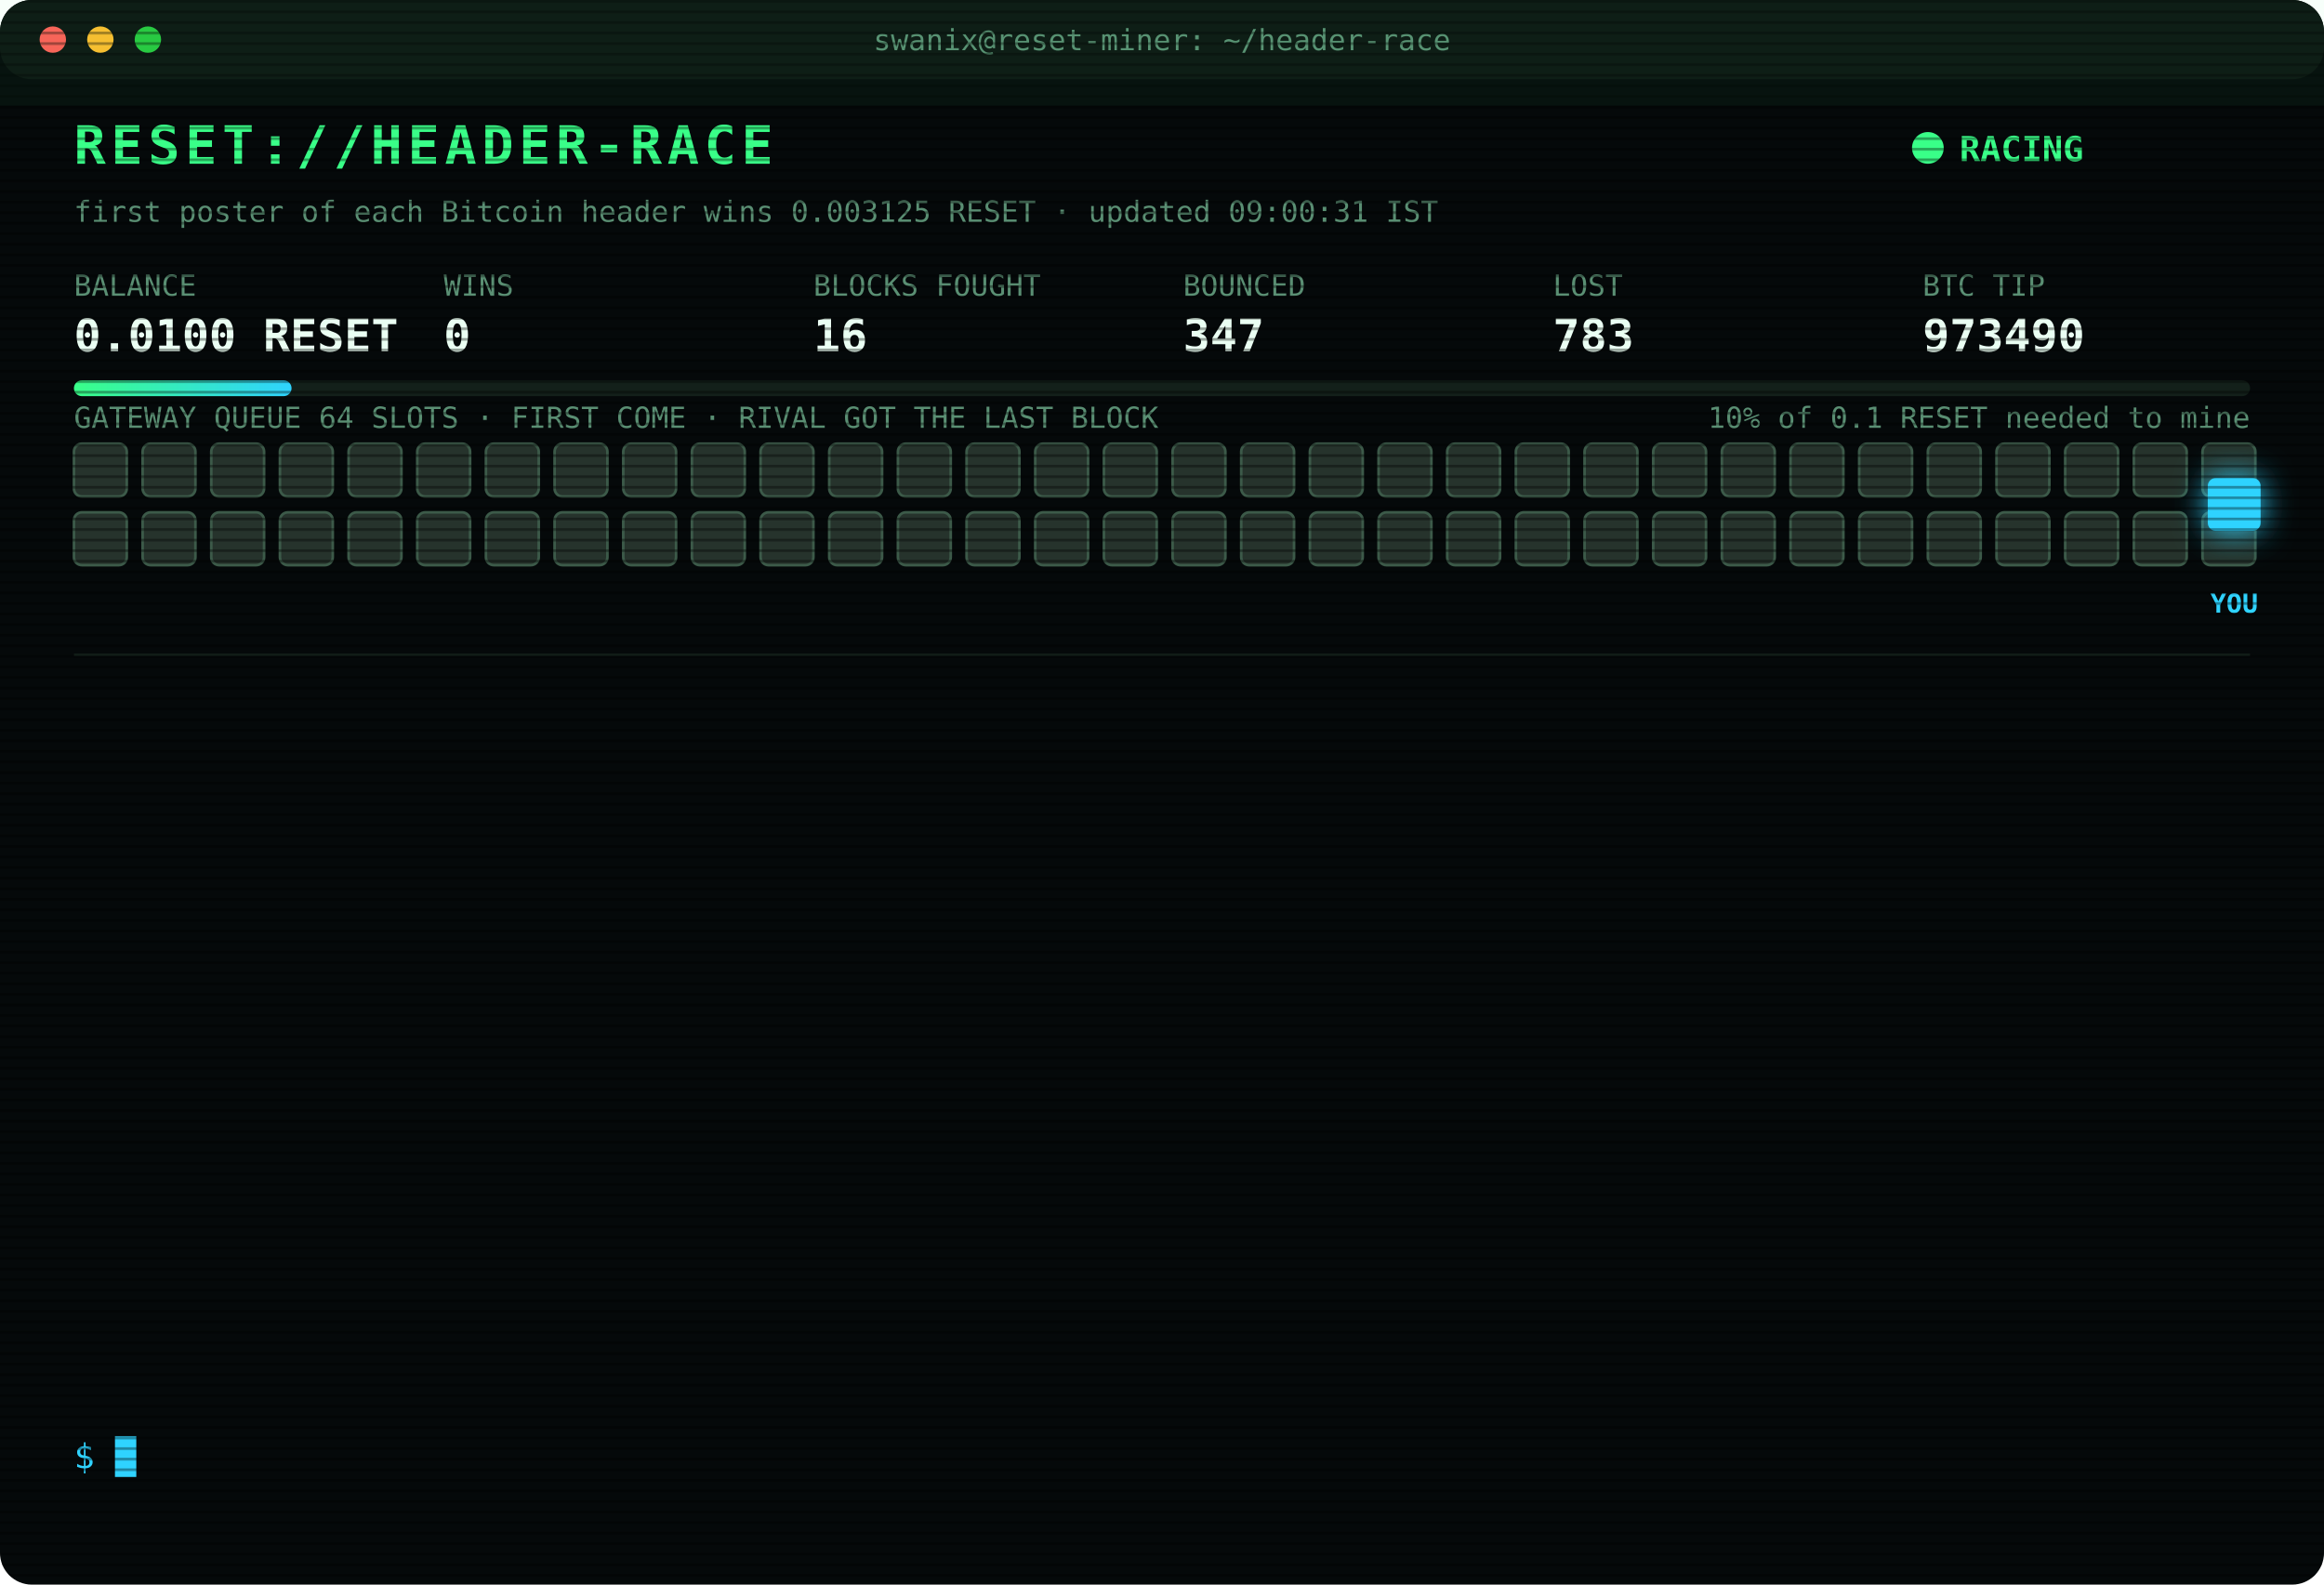
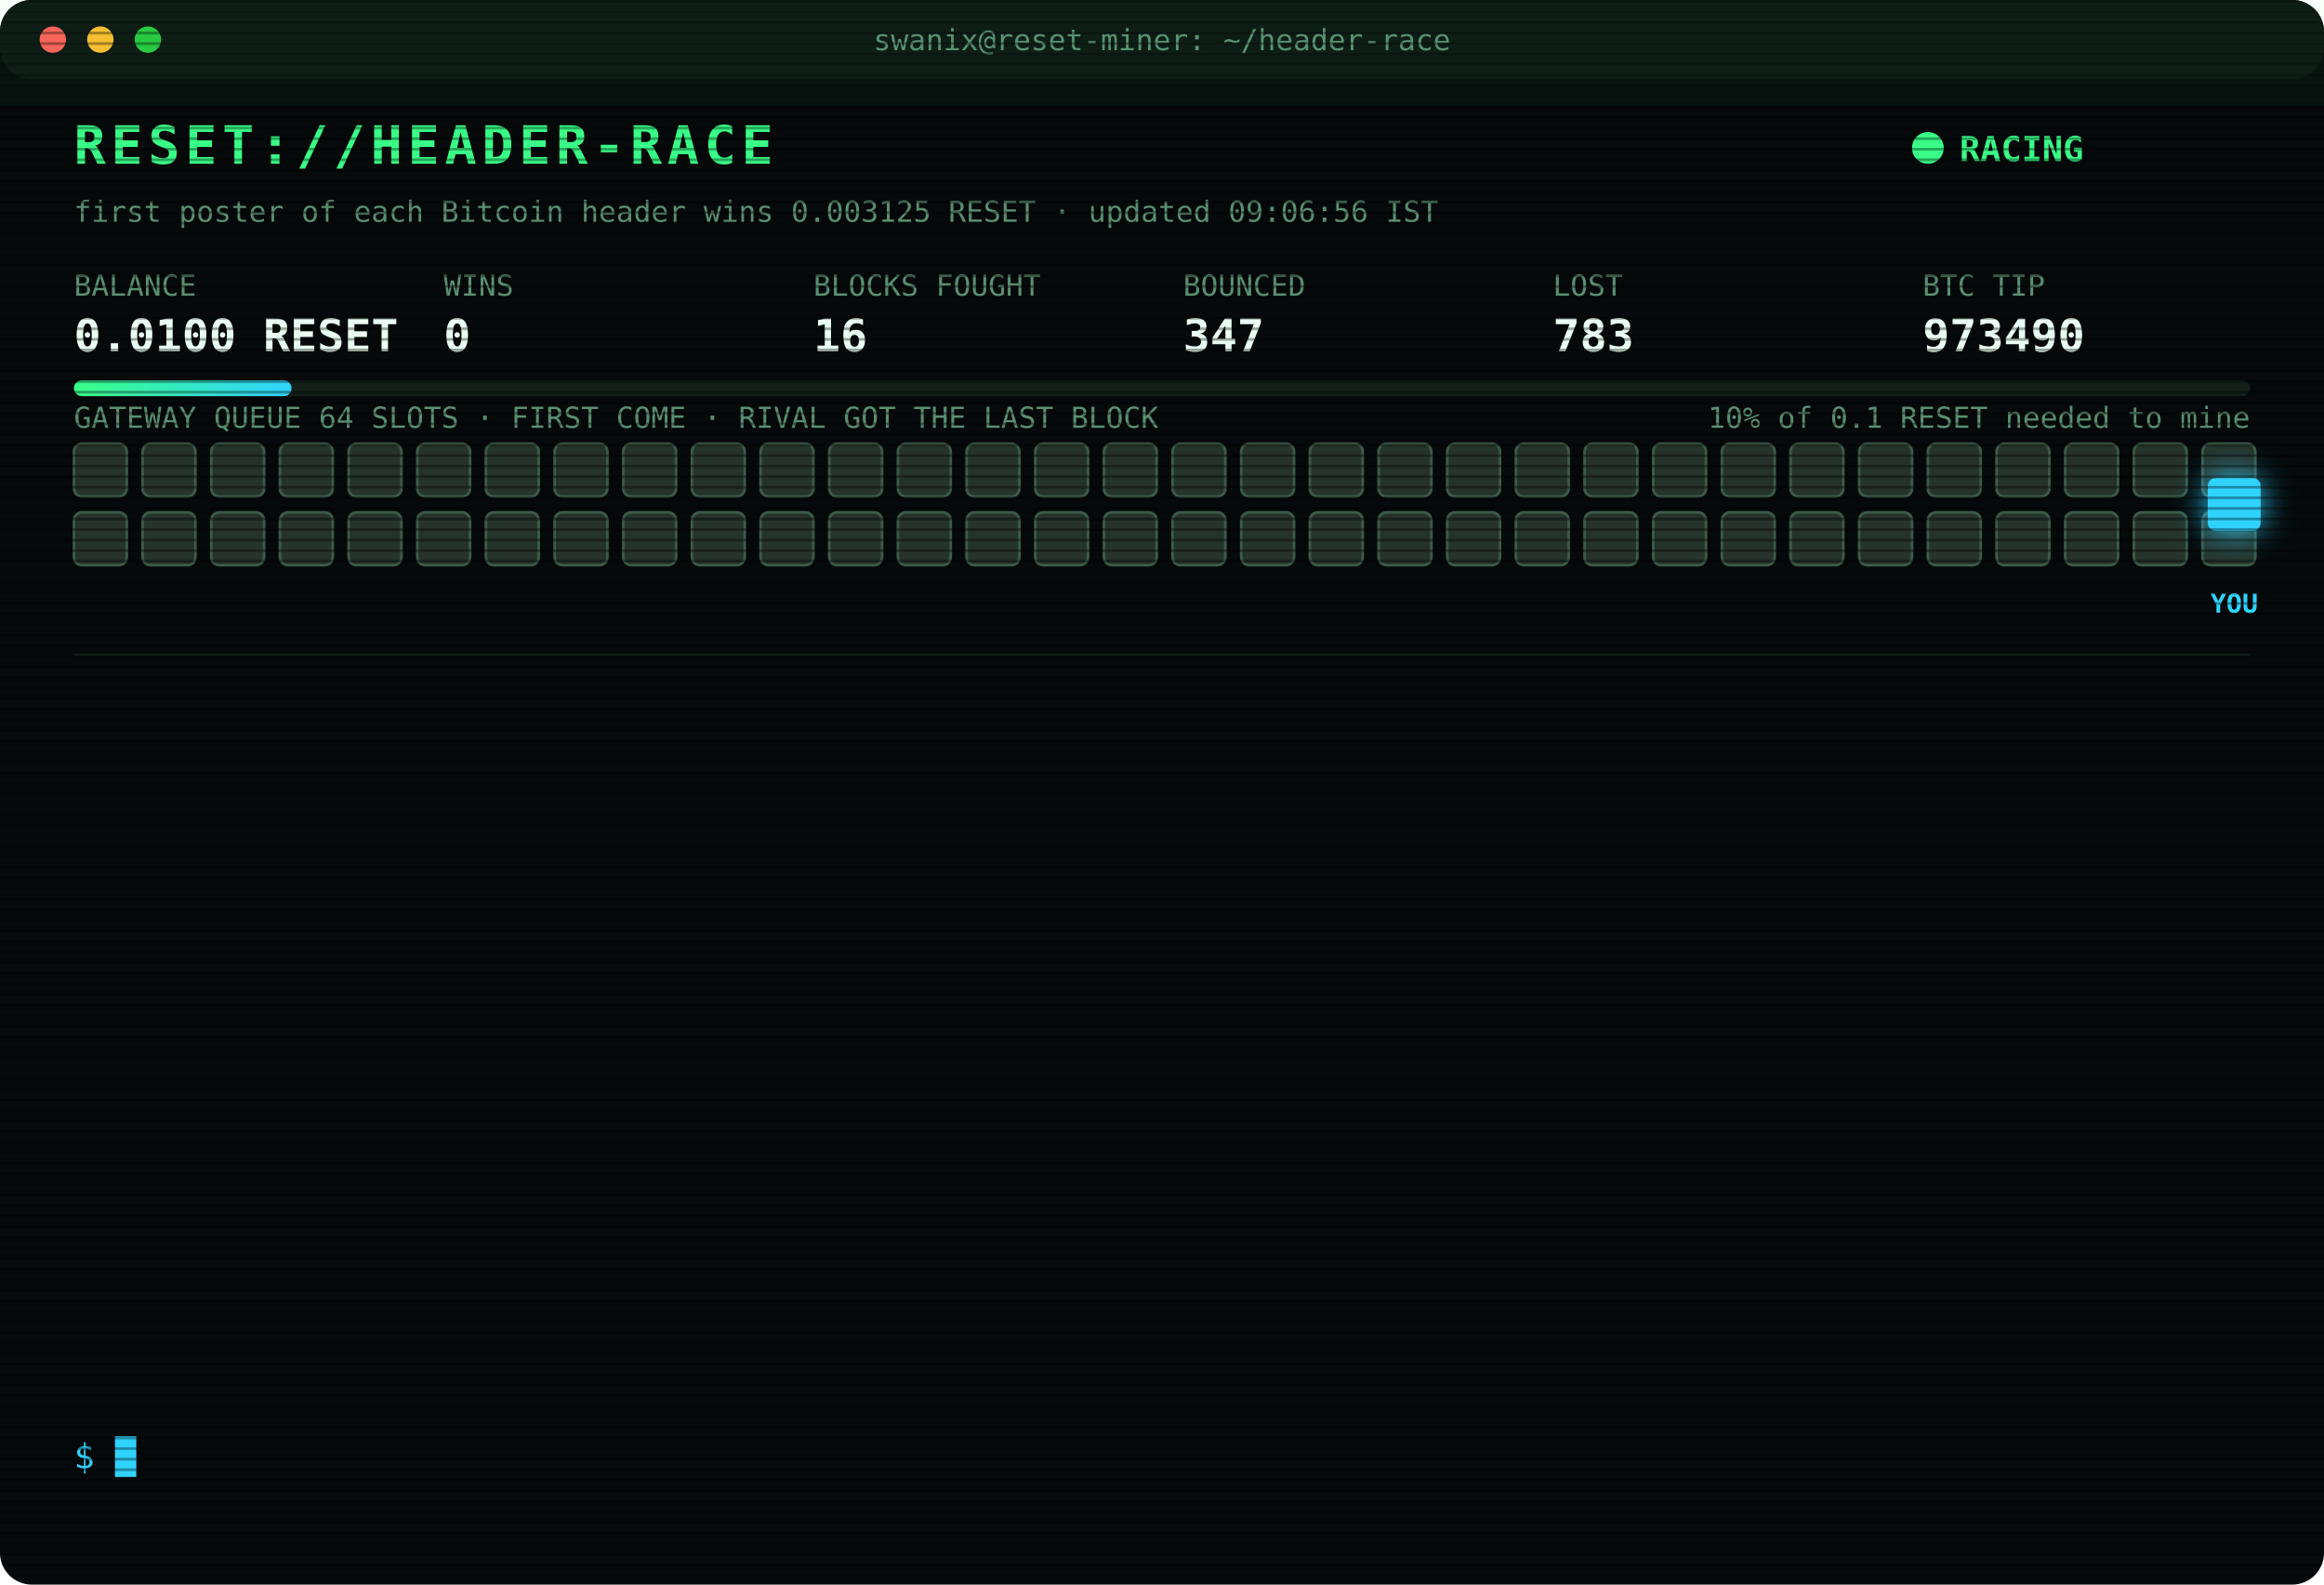
<svg xmlns="http://www.w3.org/2000/svg" width="880" height="600" viewBox="0 0 880 600" font-family="ui-monospace,SFMono-Regular,Menlo,Consolas,monospace">
  <style>
text{font-size:13px;fill:#7CFFB2}
.title{font-size:20px;font-weight:700;fill:#39FF88;letter-spacing:2px;animation:glitch 3s infinite steps(1)}
.sub{fill:#2fd3ff}.k{fill:#5a8f73;font-size:11px}.v{font-size:17px;font-weight:700;fill:#eafff3}
.ts{fill:#3f6b56}.boot{fill:#2fd3ff}.dim{fill:#5a8f73}.bad{fill:#ff4d6d}.warn{fill:#ffd23f}.mag{fill:#ff5cf0}.win{fill:#39FF88;font-weight:700}
.tag{font-size:10px;fill:#2fd3ff;font-weight:700}
.rival{fill:#26332c;stroke:#3c5a49;animation:jam 1.2s infinite alternate}
.idle{fill:#141c18;stroke:#22302a;animation:breathe 4s infinite}
.me{fill:#2fd3ff;filter:drop-shadow(0 0 6px #2fd3ff)}
.hover{animation:nudge 1.1s infinite ease-in-out}.bounce{animation:kick 1.4s infinite}
.ln{opacity:0;animation:in .4s forwards}
.cur{animation:blink 1s infinite steps(1)}
.scan{animation:scan 6s infinite linear}
.led{animation:blink 1.4s infinite}
@keyframes in{from{opacity:0;transform:translateX(-6px)}to{opacity:1;transform:none}}
@keyframes blink{50%{opacity:0}}
@keyframes jam{to{fill:#33463b}}
@keyframes breathe{50%{opacity:.4}}
@keyframes nudge{50%{transform:translateX(-10px)}}
@keyframes kick{0%,100%{transform:none}30%{transform:translateX(-14px)}55%{transform:translateX(10px) translateY(-6px)}}
@keyframes glitch{0%,92%{transform:none}93%{transform:translateX(2px);fill:#ff4d6d}95%{transform:translateX(-2px);fill:#2fd3ff}97%{transform:none}}
@keyframes scan{from{transform:translateY(-40px)}to{transform:translateY(600px)}}
</style>
  <defs>
    <pattern id="sl" width="4" height="4" patternUnits="userSpaceOnUse">
      <rect width="4" height="1" fill="#000" opacity=".35" />
    </pattern>
    <linearGradient id="bar">
      <stop offset="0" stop-color="#39FF88" />
      <stop offset="1" stop-color="#2fd3ff" />
    </linearGradient>
  </defs>
  <rect width="880" height="600" rx="12" fill="#05090a" />
  <rect width="880" height="30" rx="12" fill="#0d1512" />
  <circle cx="20" cy="15" r="5" fill="#ff5f57" />
  <circle cx="38" cy="15" r="5" fill="#febc2e" />
  <circle cx="56" cy="15" r="5" fill="#28c840" />
  <text x="440" y="19" text-anchor="middle" class="k">swanix@reset-miner: ~/header-race</text>
  <text x="28" y="62" class="title">RESET://HEADER-RACE</text>
  <circle class="led" cx="730" cy="56" r="6" fill="#39FF88" />
  <text x="742" y="61" class="win">RACING</text>
-   <text x="28" y="84" class="k">first poster of each Bitcoin header wins 0.003125 RESET · updated 09:00:31 IST</text>
+   <text x="28" y="84" class="k">first poster of each Bitcoin header wins 0.003125 RESET · updated 09:06:56 IST</text>
  <text x="28" y="112" class="k">BALANCE</text>
  <text x="28" y="133" class="v">0.0100 RESET</text>
  <text x="168" y="112" class="k">WINS</text>
  <text x="168" y="133" class="v">0</text>
  <text x="308" y="112" class="k">BLOCKS FOUGHT</text>
  <text x="308" y="133" class="v">16</text>
  <text x="448" y="112" class="k">BOUNCED</text>
  <text x="448" y="133" class="v">347</text>
  <text x="588" y="112" class="k">LOST</text>
  <text x="588" y="133" class="v">783</text>
  <text x="728" y="112" class="k">BTC TIP</text>
  <text x="728" y="133" class="v">973490</text>
  <rect x="28" y="144" width="824" height="6" rx="3" fill="#13201a" />
  <rect x="28" y="144" width="82.4" height="6" rx="3" fill="url(#bar)" />
  <text x="852" y="162" text-anchor="end" class="k">10% of 0.1 RESET needed to mine</text>
  <text x="28" y="162" class="k">GATEWAY QUEUE 64 SLOTS · FIRST COME · RIVAL GOT THE LAST BLOCK</text>
  <rect class="rival" x="28" y="168" width="20" height="20" rx="3" style="animation-delay:0.00s" />
  <rect class="rival" x="54" y="168" width="20" height="20" rx="3" style="animation-delay:0.05s" />
  <rect class="rival" x="80" y="168" width="20" height="20" rx="3" style="animation-delay:0.10s" />
  <rect class="rival" x="106" y="168" width="20" height="20" rx="3" style="animation-delay:0.15s" />
  <rect class="rival" x="132" y="168" width="20" height="20" rx="3" style="animation-delay:0.20s" />
  <rect class="rival" x="158" y="168" width="20" height="20" rx="3" style="animation-delay:0.25s" />
  <rect class="rival" x="184" y="168" width="20" height="20" rx="3" style="animation-delay:0.30s" />
  <rect class="rival" x="210" y="168" width="20" height="20" rx="3" style="animation-delay:0.35s" />
  <rect class="rival" x="236" y="168" width="20" height="20" rx="3" style="animation-delay:0.40s" />
  <rect class="rival" x="262" y="168" width="20" height="20" rx="3" style="animation-delay:0.45s" />
  <rect class="rival" x="288" y="168" width="20" height="20" rx="3" style="animation-delay:0.50s" />
  <rect class="rival" x="314" y="168" width="20" height="20" rx="3" style="animation-delay:0.55s" />
  <rect class="rival" x="340" y="168" width="20" height="20" rx="3" style="animation-delay:0.60s" />
  <rect class="rival" x="366" y="168" width="20" height="20" rx="3" style="animation-delay:0.65s" />
  <rect class="rival" x="392" y="168" width="20" height="20" rx="3" style="animation-delay:0.70s" />
  <rect class="rival" x="418" y="168" width="20" height="20" rx="3" style="animation-delay:0.75s" />
  <rect class="rival" x="444" y="168" width="20" height="20" rx="3" style="animation-delay:0.80s" />
  <rect class="rival" x="470" y="168" width="20" height="20" rx="3" style="animation-delay:0.85s" />
  <rect class="rival" x="496" y="168" width="20" height="20" rx="3" style="animation-delay:0.90s" />
  <rect class="rival" x="522" y="168" width="20" height="20" rx="3" style="animation-delay:0.95s" />
  <rect class="rival" x="548" y="168" width="20" height="20" rx="3" style="animation-delay:1.00s" />
  <rect class="rival" x="574" y="168" width="20" height="20" rx="3" style="animation-delay:1.05s" />
  <rect class="rival" x="600" y="168" width="20" height="20" rx="3" style="animation-delay:1.10s" />
  <rect class="rival" x="626" y="168" width="20" height="20" rx="3" style="animation-delay:1.15s" />
  <rect class="rival" x="652" y="168" width="20" height="20" rx="3" style="animation-delay:1.20s" />
  <rect class="rival" x="678" y="168" width="20" height="20" rx="3" style="animation-delay:1.25s" />
  <rect class="rival" x="704" y="168" width="20" height="20" rx="3" style="animation-delay:1.30s" />
  <rect class="rival" x="730" y="168" width="20" height="20" rx="3" style="animation-delay:1.35s" />
  <rect class="rival" x="756" y="168" width="20" height="20" rx="3" style="animation-delay:1.40s" />
  <rect class="rival" x="782" y="168" width="20" height="20" rx="3" style="animation-delay:1.45s" />
  <rect class="rival" x="808" y="168" width="20" height="20" rx="3" style="animation-delay:1.50s" />
  <rect class="rival" x="834" y="168" width="20" height="20" rx="3" style="animation-delay:1.55s" />
  <rect class="rival" x="28" y="194" width="20" height="20" rx="3" style="animation-delay:1.60s" />
  <rect class="rival" x="54" y="194" width="20" height="20" rx="3" style="animation-delay:1.65s" />
  <rect class="rival" x="80" y="194" width="20" height="20" rx="3" style="animation-delay:1.70s" />
  <rect class="rival" x="106" y="194" width="20" height="20" rx="3" style="animation-delay:1.75s" />
  <rect class="rival" x="132" y="194" width="20" height="20" rx="3" style="animation-delay:1.80s" />
  <rect class="rival" x="158" y="194" width="20" height="20" rx="3" style="animation-delay:1.85s" />
  <rect class="rival" x="184" y="194" width="20" height="20" rx="3" style="animation-delay:1.90s" />
  <rect class="rival" x="210" y="194" width="20" height="20" rx="3" style="animation-delay:1.95s" />
  <rect class="rival" x="236" y="194" width="20" height="20" rx="3" style="animation-delay:2.00s" />
  <rect class="rival" x="262" y="194" width="20" height="20" rx="3" style="animation-delay:2.05s" />
  <rect class="rival" x="288" y="194" width="20" height="20" rx="3" style="animation-delay:2.10s" />
  <rect class="rival" x="314" y="194" width="20" height="20" rx="3" style="animation-delay:2.15s" />
  <rect class="rival" x="340" y="194" width="20" height="20" rx="3" style="animation-delay:2.20s" />
  <rect class="rival" x="366" y="194" width="20" height="20" rx="3" style="animation-delay:2.25s" />
  <rect class="rival" x="392" y="194" width="20" height="20" rx="3" style="animation-delay:2.30s" />
  <rect class="rival" x="418" y="194" width="20" height="20" rx="3" style="animation-delay:2.35s" />
  <rect class="rival" x="444" y="194" width="20" height="20" rx="3" style="animation-delay:2.40s" />
  <rect class="rival" x="470" y="194" width="20" height="20" rx="3" style="animation-delay:2.45s" />
  <rect class="rival" x="496" y="194" width="20" height="20" rx="3" style="animation-delay:2.50s" />
  <rect class="rival" x="522" y="194" width="20" height="20" rx="3" style="animation-delay:2.55s" />
  <rect class="rival" x="548" y="194" width="20" height="20" rx="3" style="animation-delay:2.60s" />
  <rect class="rival" x="574" y="194" width="20" height="20" rx="3" style="animation-delay:2.65s" />
  <rect class="rival" x="600" y="194" width="20" height="20" rx="3" style="animation-delay:2.70s" />
  <rect class="rival" x="626" y="194" width="20" height="20" rx="3" style="animation-delay:2.75s" />
  <rect class="rival" x="652" y="194" width="20" height="20" rx="3" style="animation-delay:2.80s" />
  <rect class="rival" x="678" y="194" width="20" height="20" rx="3" style="animation-delay:2.85s" />
  <rect class="rival" x="704" y="194" width="20" height="20" rx="3" style="animation-delay:2.90s" />
  <rect class="rival" x="730" y="194" width="20" height="20" rx="3" style="animation-delay:2.95s" />
  <rect class="rival" x="756" y="194" width="20" height="20" rx="3" style="animation-delay:3.00s" />
  <rect class="rival" x="782" y="194" width="20" height="20" rx="3" style="animation-delay:3.05s" />
  <rect class="rival" x="808" y="194" width="20" height="20" rx="3" style="animation-delay:3.10s" />
  <rect class="rival" x="834" y="194" width="20" height="20" rx="3" style="animation-delay:3.15s" />
  <g class="hover">
    <rect class="me" x="836" y="181" width="20" height="20" rx="3" />
    <text class="tag" x="846" y="232" text-anchor="middle">YOU</text>
  </g>
  <line x1="28" x2="852" y1="248" y2="248" stroke="#13201a" />
  <g class="ln" style="animation-delay:0.40s">
    <text x="28" y="270" class="ts">07:33:39</text>
    <text x="104" y="270" class="bad">[GATEWAY DOWN] no response · 745ms</text>
  </g>
  <g class="ln" style="animation-delay:0.65s">
    <text x="28" y="292" class="ts">07:33:40</text>
    <text x="104" y="292" class="bad">[GATEWAY DOWN] no response · 741ms</text>
  </g>
  <g class="ln" style="animation-delay:0.90s">
    <text x="28" y="314" class="ts">07:33:41</text>
    <text x="104" y="314" class="bad">[GATEWAY DOWN] no response · 527ms</text>
  </g>
  <g class="ln" style="animation-delay:1.15s">
    <text x="28" y="336" class="ts">07:33:42</text>
    <text x="104" y="336" class="bad">[GATEWAY DOWN] no response · 735ms</text>
  </g>
  <g class="ln" style="animation-delay:1.40s">
    <text x="28" y="358" class="ts">07:33:46</text>
    <text x="104" y="358" class="bad">[LOST] #973482 taken by a rival miner</text>
  </g>
  <g class="ln" style="animation-delay:1.65s">
    <text x="28" y="380" class="ts">07:34:42</text>
    <text x="104" y="380" class="bad">[LOST] #973483 taken by a rival miner</text>
  </g>
  <g class="ln" style="animation-delay:1.90s">
    <text x="28" y="402" class="ts">07:39:56</text>
    <text x="104" y="402" class="bad">[LOST] #973485 taken by a rival miner</text>
  </g>
  <g class="ln" style="animation-delay:2.15s">
    <text x="28" y="424" class="ts">07:55:46</text>
    <text x="104" y="424" class="dim">[STINT END] calls 795 · wins 0</text>
  </g>
  <g class="ln" style="animation-delay:2.40s">
    <text x="28" y="446" class="ts">08:00:27</text>
    <text x="104" y="446" class="boot">[BOOT] racer v3 online · 3 feeds · stint 340m</text>
  </g>
  <g class="ln" style="animation-delay:2.65s">
    <text x="28" y="468" class="ts">08:16:21</text>
    <text x="104" y="468" class="bad">[LOST] #973487 taken by a rival miner</text>
  </g>
  <g class="ln" style="animation-delay:2.90s">
    <text x="28" y="490" class="ts">08:35:53</text>
    <text x="104" y="490" class="bad">[LOST] #973488 taken by a rival miner</text>
  </g>
  <g class="ln" style="animation-delay:3.15s">
    <text x="28" y="512" class="ts">08:40:43</text>
    <text x="104" y="512" class="bad">[LOST] #973489 taken by a rival miner</text>
  </g>
  <g class="ln" style="animation-delay:3.40s">
    <text x="28" y="534" class="ts">08:55:01</text>
    <text x="104" y="534" class="bad">[LOST] #973490 taken by a rival miner</text>
  </g>
  <text x="28" y="556" class="sub">$ <tspan class="cur">█</tspan>
  </text>
  <rect width="880" height="600" rx="12" fill="url(#sl)" pointer-events="none" />
  <rect class="scan" width="880" height="40" fill="#39FF88" opacity=".04" />
</svg>
